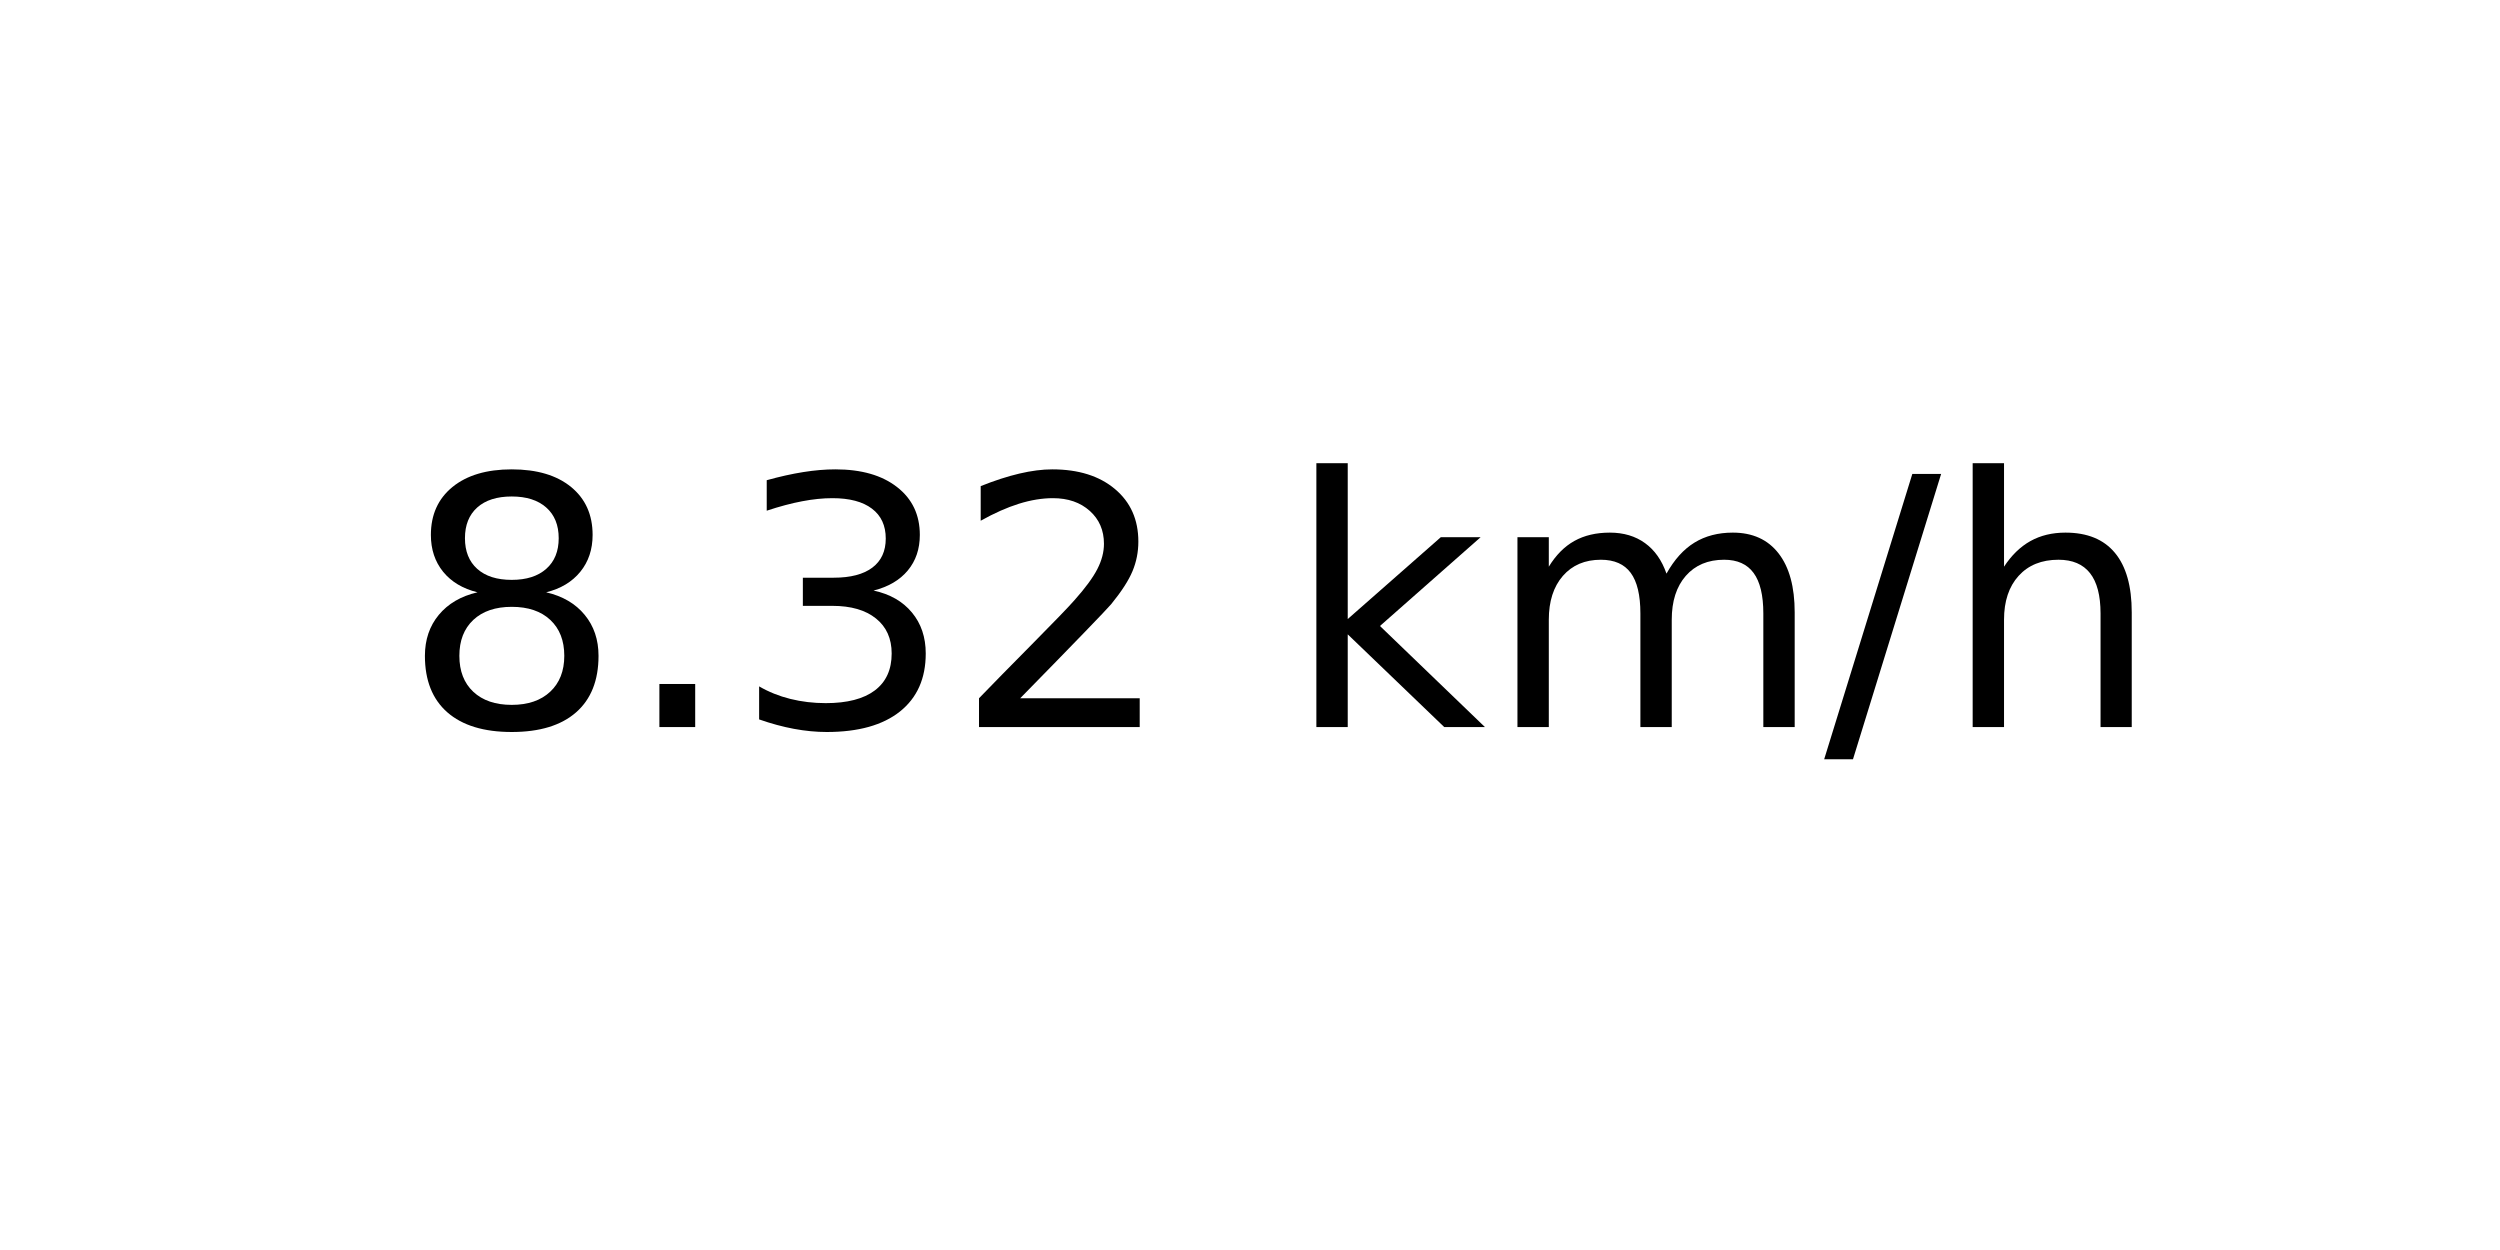
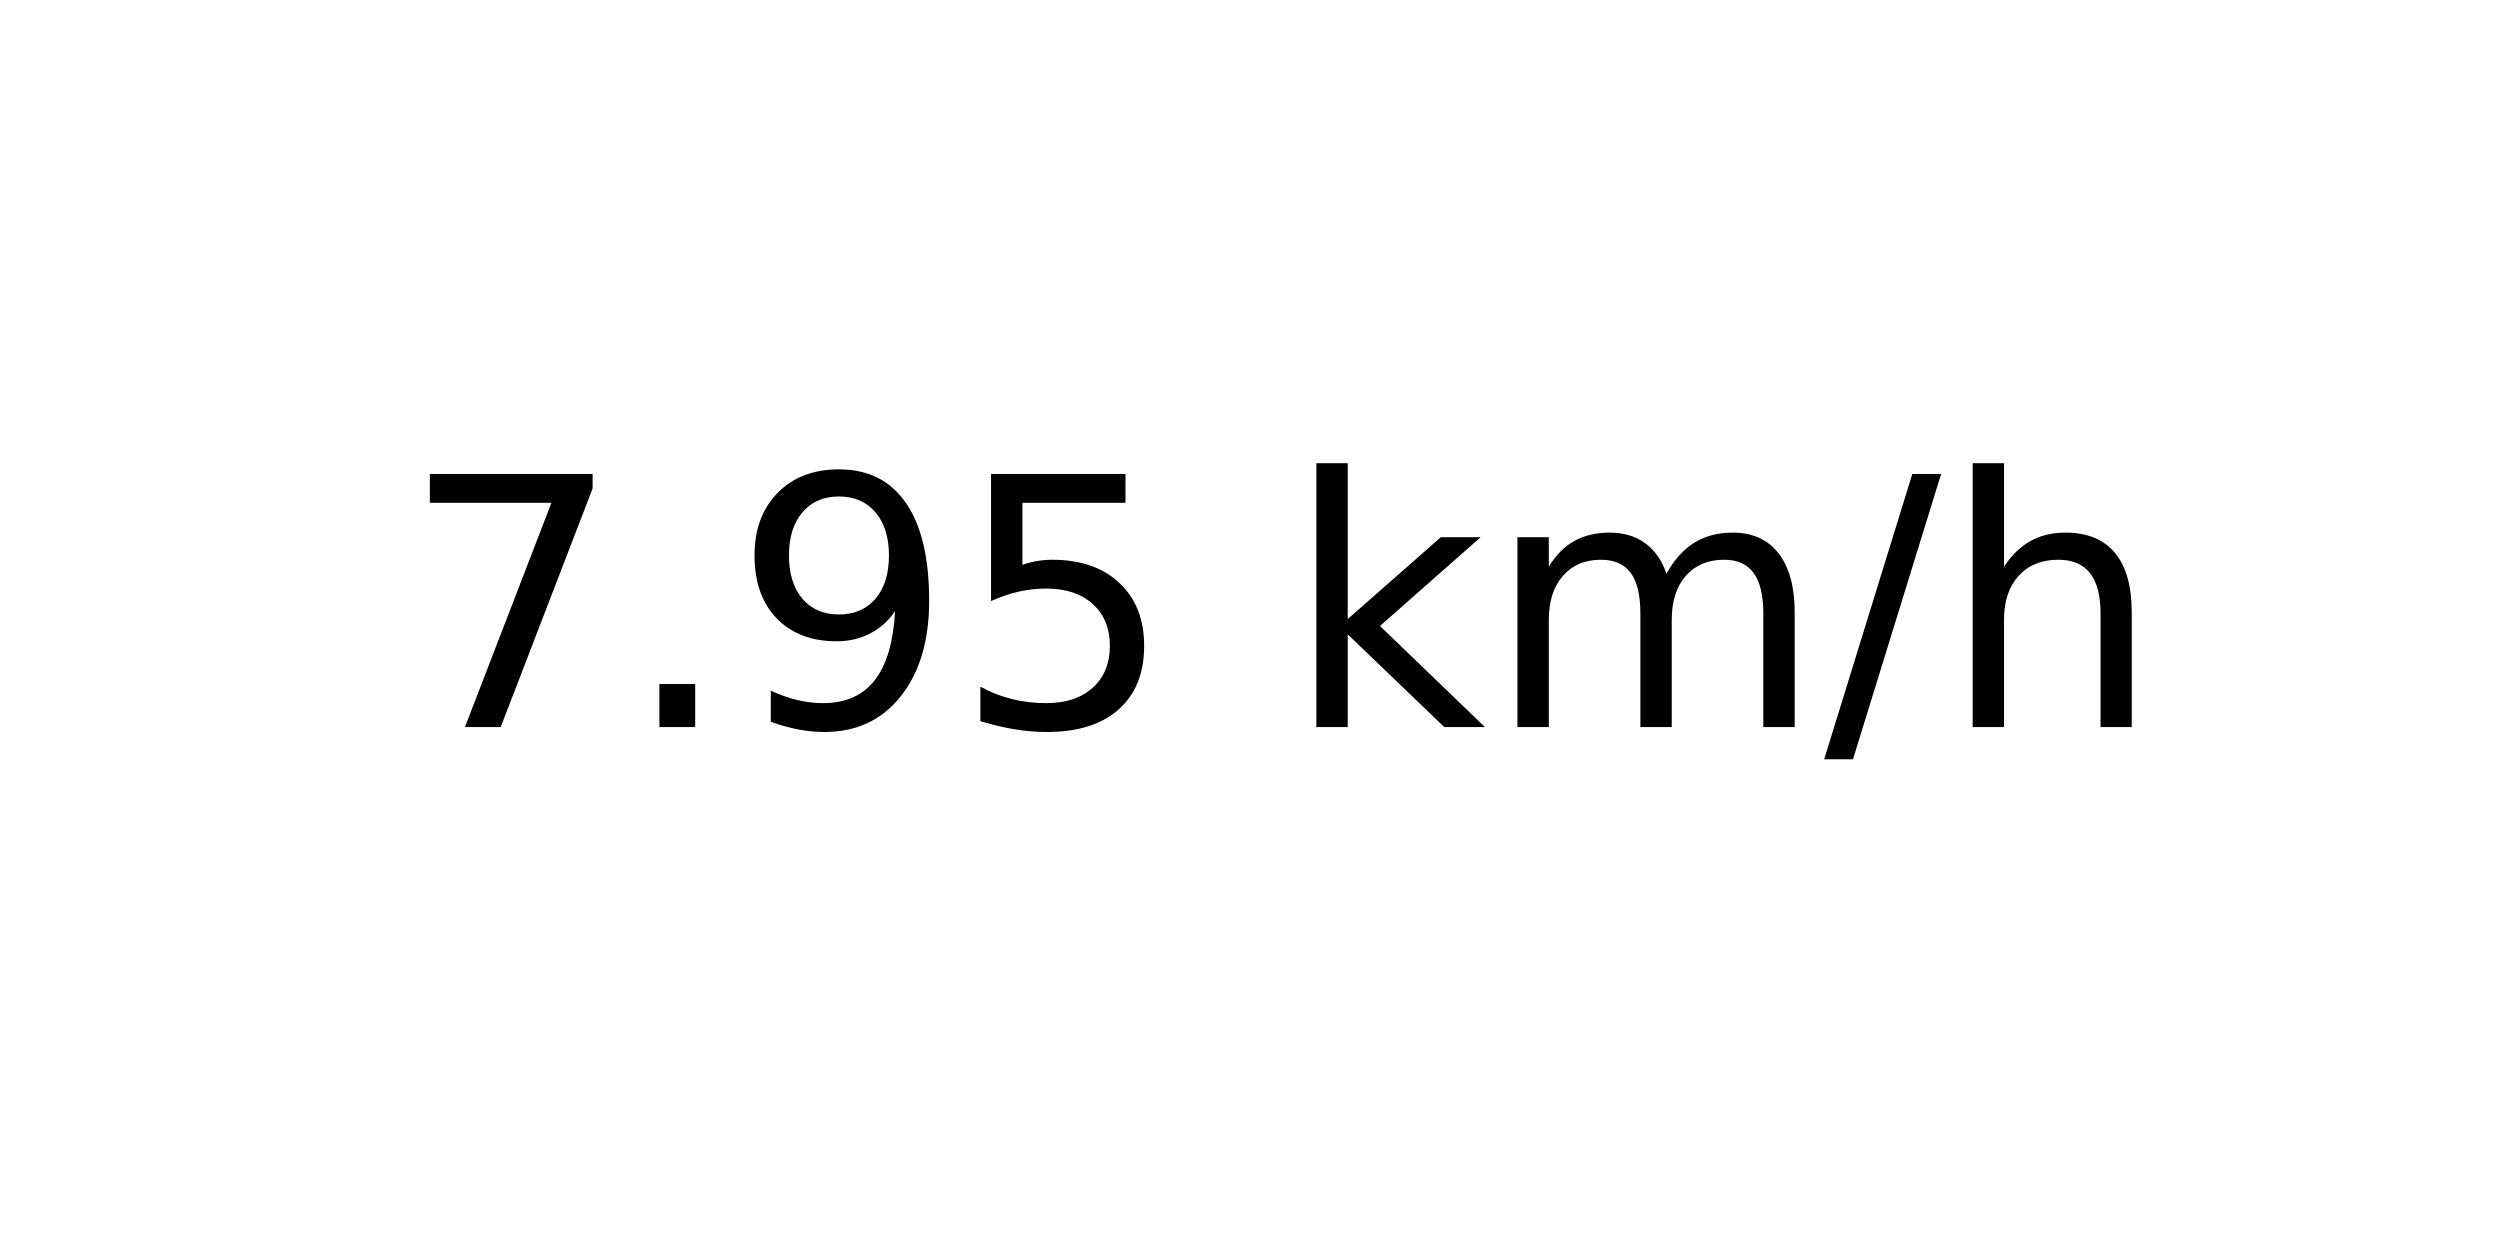
<svg xmlns="http://www.w3.org/2000/svg" xmlns:xlink="http://www.w3.org/1999/xlink" width="72pt" height="36pt" viewBox="0 0 72 36" version="1.1">
  <defs>
    <style type="text/css">*{stroke-linejoin: round; stroke-linecap: butt}</style>
  </defs>
  <g id="figure_1">
    <g id="axes_1">
      <g id="text_1">
        <g transform="translate(11.55937 20.93937) scale(0.1 -0.1)">
          <defs>
-             <path id="DejaVuSans-38" d="M 2034 2216  Q 1584 2216 1326 1975  Q 1069 1734 1069 1313  Q 1069 891 1326 650  Q 1584 409 2034 409  Q 2484 409 2743 651  Q 3003 894 3003 1313  Q 3003 1734 2745 1975  Q 2488 2216 2034 2216  z M 1403 2484  Q 997 2584 770 2862  Q 544 3141 544 3541  Q 544 4100 942 4425  Q 1341 4750 2034 4750  Q 2731 4750 3128 4425  Q 3525 4100 3525 3541  Q 3525 3141 3298 2862  Q 3072 2584 2669 2484  Q 3125 2378 3379 2068  Q 3634 1759 3634 1313  Q 3634 634 3220 271  Q 2806 -91 2034 -91  Q 1263 -91 848 271  Q 434 634 434 1313  Q 434 1759 690 2068  Q 947 2378 1403 2484  z M 1172 3481  Q 1172 3119 1398 2916  Q 1625 2713 2034 2713  Q 2441 2713 2670 2916  Q 2900 3119 2900 3481  Q 2900 3844 2670 4047  Q 2441 4250 2034 4250  Q 1625 4250 1398 4047  Q 1172 3844 1172 3481  z " transform="scale(0.015625)" />
+             <path id="DejaVuSans-37" d="M 525 4666  L 3525 4666  L 3525 4397  L 1831 0  L 1172 0  L 2766 4134  L 525 4134  L 525 4666  z " transform="scale(0.015625)" />
            <path id="DejaVuSans-2e" d="M 684 794  L 1344 794  L 1344 0  L 684 0  L 684 794  z " transform="scale(0.015625)" />
-             <path id="DejaVuSans-33" d="M 2597 2516  Q 3050 2419 3304 2112  Q 3559 1806 3559 1356  Q 3559 666 3084 287  Q 2609 -91 1734 -91  Q 1441 -91 1130 -33  Q 819 25 488 141  L 488 750  Q 750 597 1062 519  Q 1375 441 1716 441  Q 2309 441 2620 675  Q 2931 909 2931 1356  Q 2931 1769 2642 2001  Q 2353 2234 1838 2234  L 1294 2234  L 1294 2753  L 1863 2753  Q 2328 2753 2575 2939  Q 2822 3125 2822 3475  Q 2822 3834 2567 4026  Q 2313 4219 1838 4219  Q 1578 4219 1281 4162  Q 984 4106 628 3988  L 628 4550  Q 988 4650 1302 4700  Q 1616 4750 1894 4750  Q 2613 4750 3031 4423  Q 3450 4097 3450 3541  Q 3450 3153 3228 2886  Q 3006 2619 2597 2516  z " transform="scale(0.015625)" />
-             <path id="DejaVuSans-32" d="M 1228 531  L 3431 531  L 3431 0  L 469 0  L 469 531  Q 828 903 1448 1529  Q 2069 2156 2228 2338  Q 2531 2678 2651 2914  Q 2772 3150 2772 3378  Q 2772 3750 2511 3984  Q 2250 4219 1831 4219  Q 1534 4219 1204 4116  Q 875 4013 500 3803  L 500 4441  Q 881 4594 1212 4672  Q 1544 4750 1819 4750  Q 2544 4750 2975 4387  Q 3406 4025 3406 3419  Q 3406 3131 3298 2873  Q 3191 2616 2906 2266  Q 2828 2175 2409 1742  Q 1991 1309 1228 531  z " transform="scale(0.015625)" />
+             <path id="DejaVuSans-39" d="M 703 97  L 703 672  Q 941 559 1184 500  Q 1428 441 1663 441  Q 2288 441 2617 861  Q 2947 1281 2994 2138  Q 2813 1869 2534 1725  Q 2256 1581 1919 1581  Q 1219 1581 811 2004  Q 403 2428 403 3163  Q 403 3881 828 4315  Q 1253 4750 1959 4750  Q 2769 4750 3195 4129  Q 3622 3509 3622 2328  Q 3622 1225 3098 567  Q 2575 -91 1691 -91  Q 1453 -91 1209 -44  Q 966 3 703 97  z M 1959 2075  Q 2384 2075 2632 2365  Q 2881 2656 2881 3163  Q 2881 3666 2632 3958  Q 2384 4250 1959 4250  Q 1534 4250 1286 3958  Q 1038 3666 1038 3163  Q 1038 2656 1286 2365  Q 1534 2075 1959 2075  z " transform="scale(0.015625)" />
+             <path id="DejaVuSans-35" d="M 691 4666  L 3169 4666  L 3169 4134  L 1269 4134  L 1269 2991  Q 1406 3038 1543 3061  Q 1681 3084 1819 3084  Q 2600 3084 3056 2656  Q 3513 2228 3513 1497  Q 3513 744 3044 326  Q 2575 -91 1722 -91  Q 1428 -91 1123 -41  Q 819 9 494 109  L 494 744  Q 775 591 1075 516  Q 1375 441 1709 441  Q 2250 441 2565 725  Q 2881 1009 2881 1497  Q 2881 1984 2565 2268  Q 2250 2553 1709 2553  Q 1456 2553 1204 2497  Q 953 2441 691 2322  L 691 4666  z " transform="scale(0.015625)" />
            <path id="DejaVuSans-20" transform="scale(0.015625)" />
            <path id="DejaVuSans-6b" d="M 581 4863  L 1159 4863  L 1159 1991  L 2875 3500  L 3609 3500  L 1753 1863  L 3688 0  L 2938 0  L 1159 1709  L 1159 0  L 581 0  L 581 4863  z " transform="scale(0.015625)" />
            <path id="DejaVuSans-6d" d="M 3328 2828  Q 3544 3216 3844 3400  Q 4144 3584 4550 3584  Q 5097 3584 5394 3201  Q 5691 2819 5691 2113  L 5691 0  L 5113 0  L 5113 2094  Q 5113 2597 4934 2840  Q 4756 3084 4391 3084  Q 3944 3084 3684 2787  Q 3425 2491 3425 1978  L 3425 0  L 2847 0  L 2847 2094  Q 2847 2600 2669 2842  Q 2491 3084 2119 3084  Q 1678 3084 1418 2786  Q 1159 2488 1159 1978  L 1159 0  L 581 0  L 581 3500  L 1159 3500  L 1159 2956  Q 1356 3278 1631 3431  Q 1906 3584 2284 3584  Q 2666 3584 2933 3390  Q 3200 3197 3328 2828  z " transform="scale(0.015625)" />
            <path id="DejaVuSans-2f" d="M 1625 4666  L 2156 4666  L 531 -594  L 0 -594  L 1625 4666  z " transform="scale(0.015625)" />
            <path id="DejaVuSans-68" d="M 3513 2113  L 3513 0  L 2938 0  L 2938 2094  Q 2938 2591 2744 2837  Q 2550 3084 2163 3084  Q 1697 3084 1428 2787  Q 1159 2491 1159 1978  L 1159 0  L 581 0  L 581 4863  L 1159 4863  L 1159 2956  Q 1366 3272 1645 3428  Q 1925 3584 2291 3584  Q 2894 3584 3203 3211  Q 3513 2838 3513 2113  z " transform="scale(0.015625)" />
          </defs>
-           <use xlink:href="#DejaVuSans-38" />
+           <use xlink:href="#DejaVuSans-37" />
          <use xlink:href="#DejaVuSans-2e" x="63.623" />
-           <use xlink:href="#DejaVuSans-33" x="95.41" />
-           <use xlink:href="#DejaVuSans-32" x="159.033" />
+           <use xlink:href="#DejaVuSans-39" x="95.41" />
+           <use xlink:href="#DejaVuSans-35" x="159.033" />
          <use xlink:href="#DejaVuSans-20" x="222.656" />
          <use xlink:href="#DejaVuSans-6b" x="254.443" />
          <use xlink:href="#DejaVuSans-6d" x="312.354" />
          <use xlink:href="#DejaVuSans-2f" x="409.766" />
          <use xlink:href="#DejaVuSans-68" x="443.457" />
        </g>
      </g>
    </g>
  </g>
</svg>
